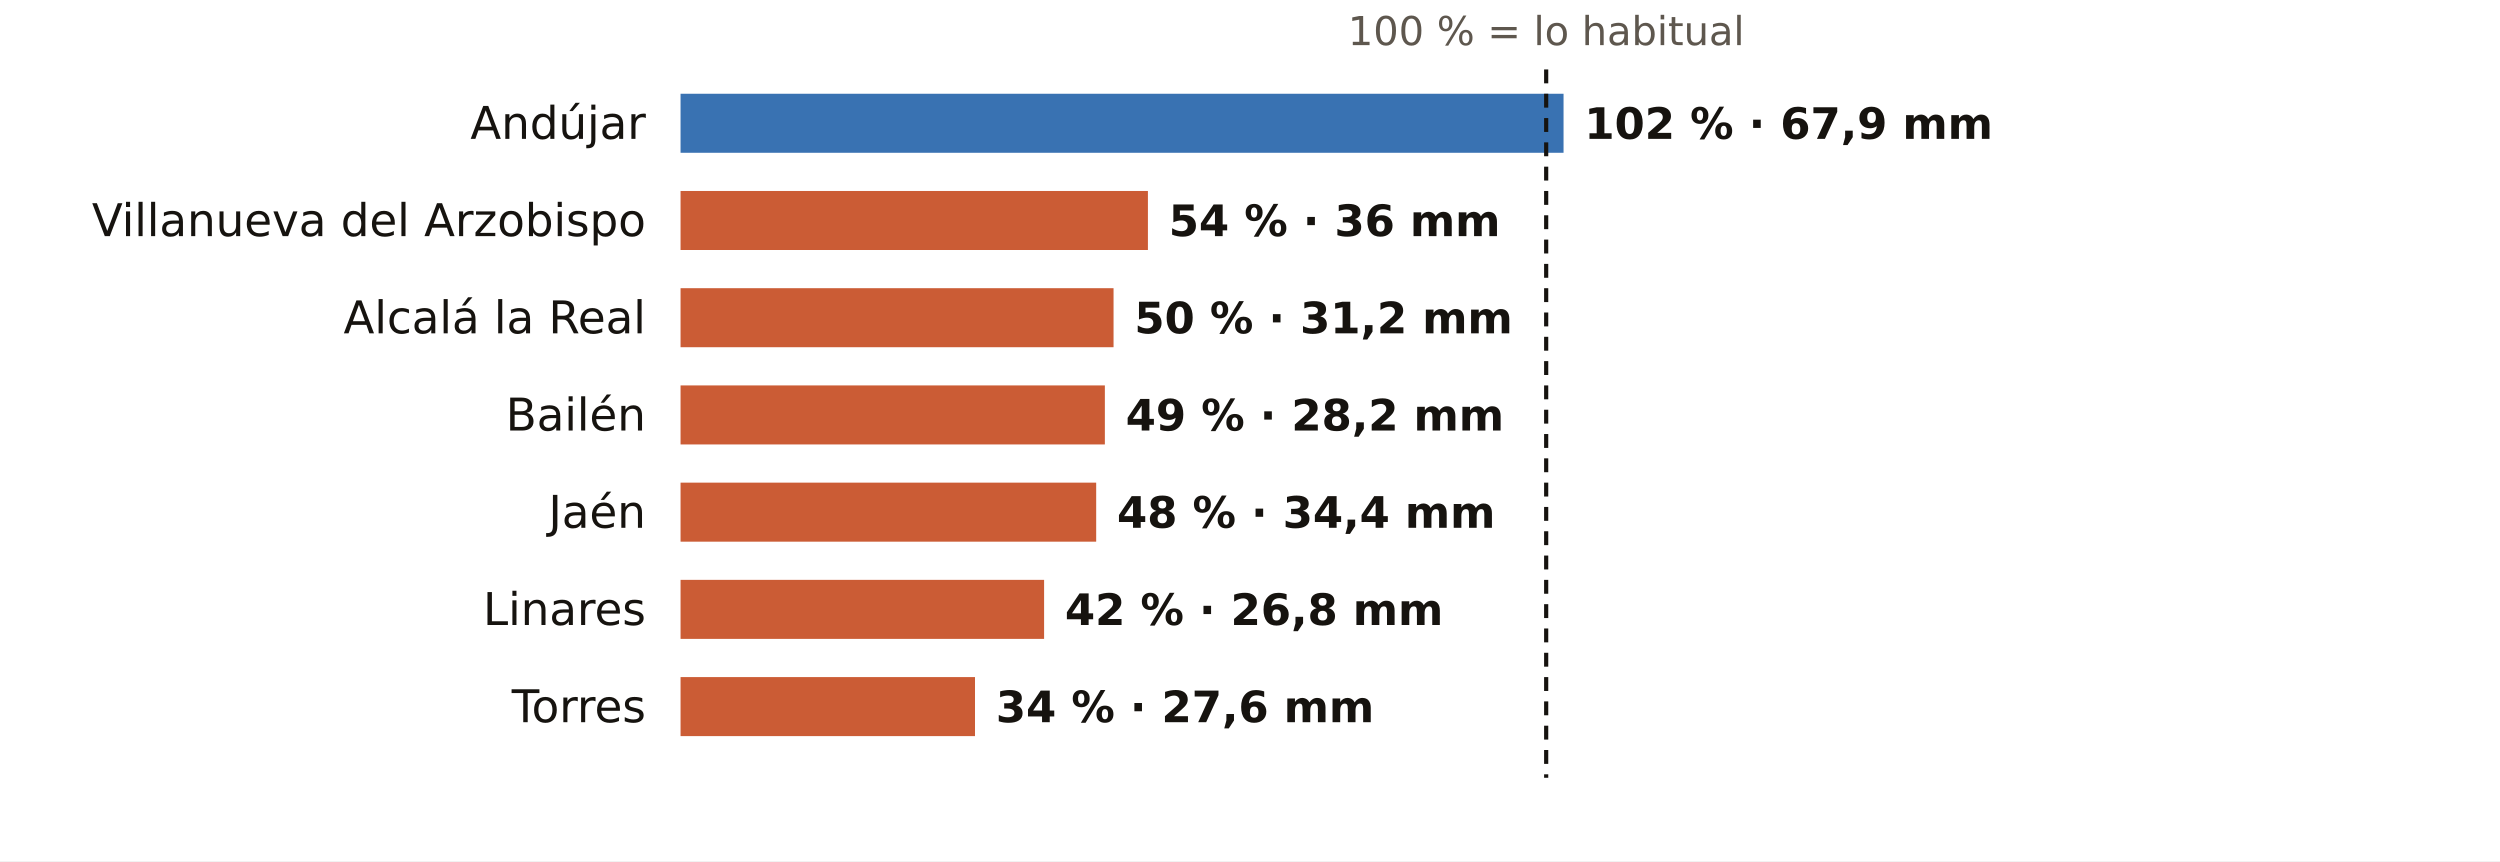
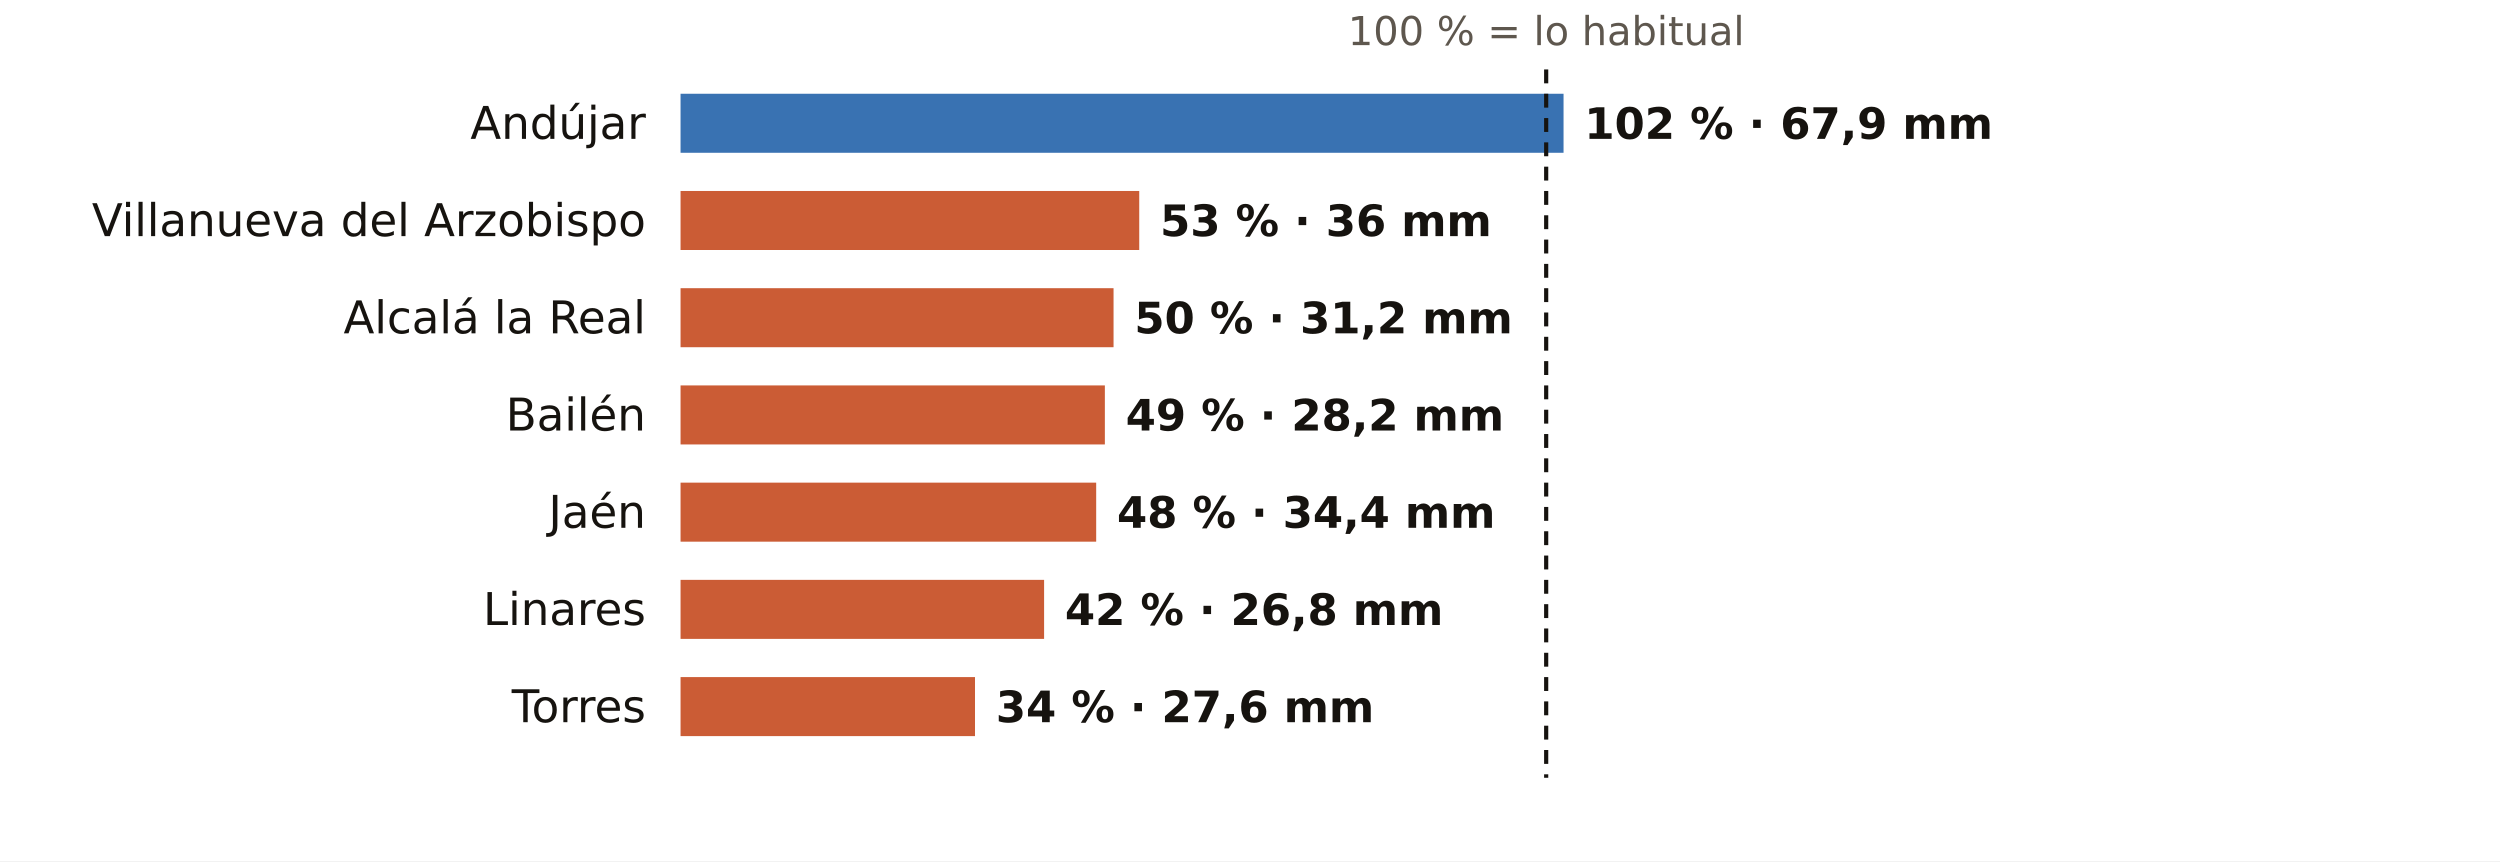
<svg xmlns="http://www.w3.org/2000/svg" viewBox="0 0 720 248" width="720" height="248" role="img" aria-label="El otoño en los pluviómetros de AEMET de Jaén: % de lo habitual">
  <rect width="720" height="248" fill="#FFFFFF" />
  <text x="445.3" y="13.0" font-size="11.5" fill="#5E574E" text-anchor="middle" font-weight="400" font-family="Public Sans, DejaVu Sans, Arial, sans-serif">100 % = lo habitual</text>
  <text x="186.0" y="40.0" font-size="13" fill="#16130F" text-anchor="end" font-weight="500" font-family="Public Sans, DejaVu Sans, Arial, sans-serif">Andújar</text>
  <rect x="196" y="27" width="254.3" height="17" fill="#1F5FA8" opacity="0.88" />
  <text x="456.3" y="40.0" font-size="12.5" fill="#16130F" text-anchor="start" font-weight="600" font-family="Public Sans, DejaVu Sans, Arial, sans-serif">102 % · 67,9 mm</text>
  <text x="186.0" y="68.0" font-size="13" fill="#16130F" text-anchor="end" font-weight="500" font-family="Public Sans, DejaVu Sans, Arial, sans-serif">Villanueva del Arzobispo</text>
-   <rect x="196" y="55" width="134.6" height="17" fill="#C4461A" opacity="0.88" />
-   <text x="336.6" y="68.0" font-size="12.5" fill="#16130F" text-anchor="start" font-weight="600" font-family="Public Sans, DejaVu Sans, Arial, sans-serif">54 % · 36 mm</text>
+   <rect x="196" y="55" width="132.1" height="17" fill="#C4461A" opacity="0.88" />
+   <text x="334.1" y="68.0" font-size="12.5" fill="#16130F" text-anchor="start" font-weight="600" font-family="Public Sans, DejaVu Sans, Arial, sans-serif">53 % · 36 mm</text>
  <text x="186.0" y="96.0" font-size="13" fill="#16130F" text-anchor="end" font-weight="500" font-family="Public Sans, DejaVu Sans, Arial, sans-serif">Alcalá la Real</text>
  <rect x="196" y="83" width="124.7" height="17" fill="#C4461A" opacity="0.88" />
  <text x="326.7" y="96.0" font-size="12.5" fill="#16130F" text-anchor="start" font-weight="600" font-family="Public Sans, DejaVu Sans, Arial, sans-serif">50 % · 31,2 mm</text>
  <text x="186.0" y="124.0" font-size="13" fill="#16130F" text-anchor="end" font-weight="500" font-family="Public Sans, DejaVu Sans, Arial, sans-serif">Bailén</text>
  <rect x="196" y="111" width="122.2" height="17" fill="#C4461A" opacity="0.88" />
  <text x="324.2" y="124.0" font-size="12.5" fill="#16130F" text-anchor="start" font-weight="600" font-family="Public Sans, DejaVu Sans, Arial, sans-serif">49 % · 28,2 mm</text>
  <text x="186.0" y="152.0" font-size="13" fill="#16130F" text-anchor="end" font-weight="500" font-family="Public Sans, DejaVu Sans, Arial, sans-serif">Jaén</text>
  <rect x="196" y="139" width="119.7" height="17" fill="#C4461A" opacity="0.88" />
  <text x="321.7" y="152.0" font-size="12.5" fill="#16130F" text-anchor="start" font-weight="600" font-family="Public Sans, DejaVu Sans, Arial, sans-serif">48 % · 34,4 mm</text>
  <text x="186.0" y="180.0" font-size="13" fill="#16130F" text-anchor="end" font-weight="500" font-family="Public Sans, DejaVu Sans, Arial, sans-serif">Linares</text>
  <rect x="196" y="167" width="104.7" height="17" fill="#C4461A" opacity="0.88" />
  <text x="306.7" y="180.0" font-size="12.5" fill="#16130F" text-anchor="start" font-weight="600" font-family="Public Sans, DejaVu Sans, Arial, sans-serif">42 % · 26,8 mm</text>
  <text x="186.0" y="208.0" font-size="13" fill="#16130F" text-anchor="end" font-weight="500" font-family="Public Sans, DejaVu Sans, Arial, sans-serif">Torres</text>
  <rect x="196" y="195" width="84.8" height="17" fill="#C4461A" opacity="0.88" />
  <text x="286.8" y="208.0" font-size="12.5" fill="#16130F" text-anchor="start" font-weight="600" font-family="Public Sans, DejaVu Sans, Arial, sans-serif">34 % · 27,6 mm</text>
  <line x1="445.3" x2="445.3" y1="20" y2="224" stroke="#16130F" stroke-width="1.2" stroke-dasharray="4 3" />
</svg>
